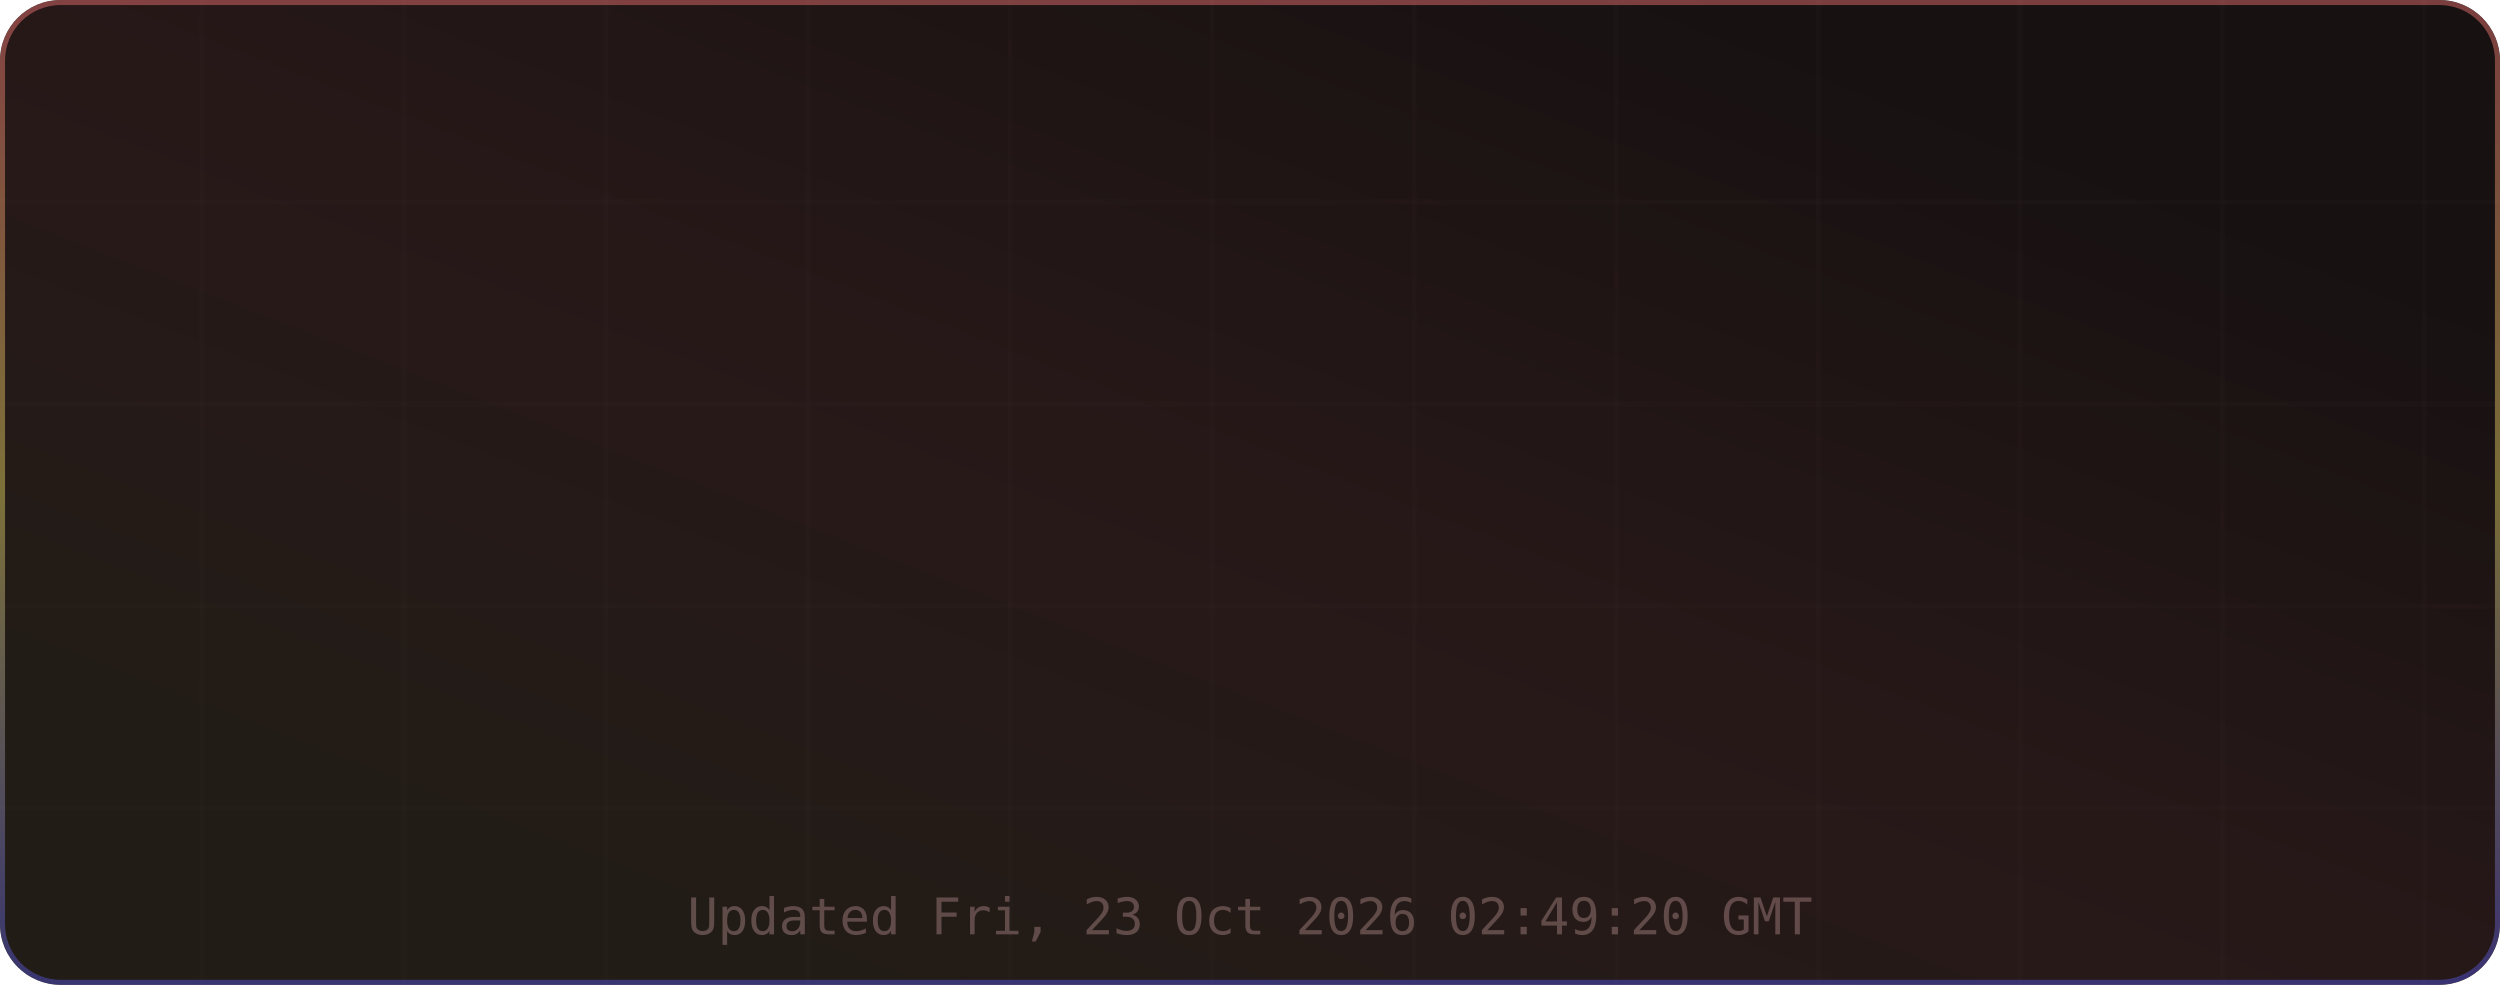
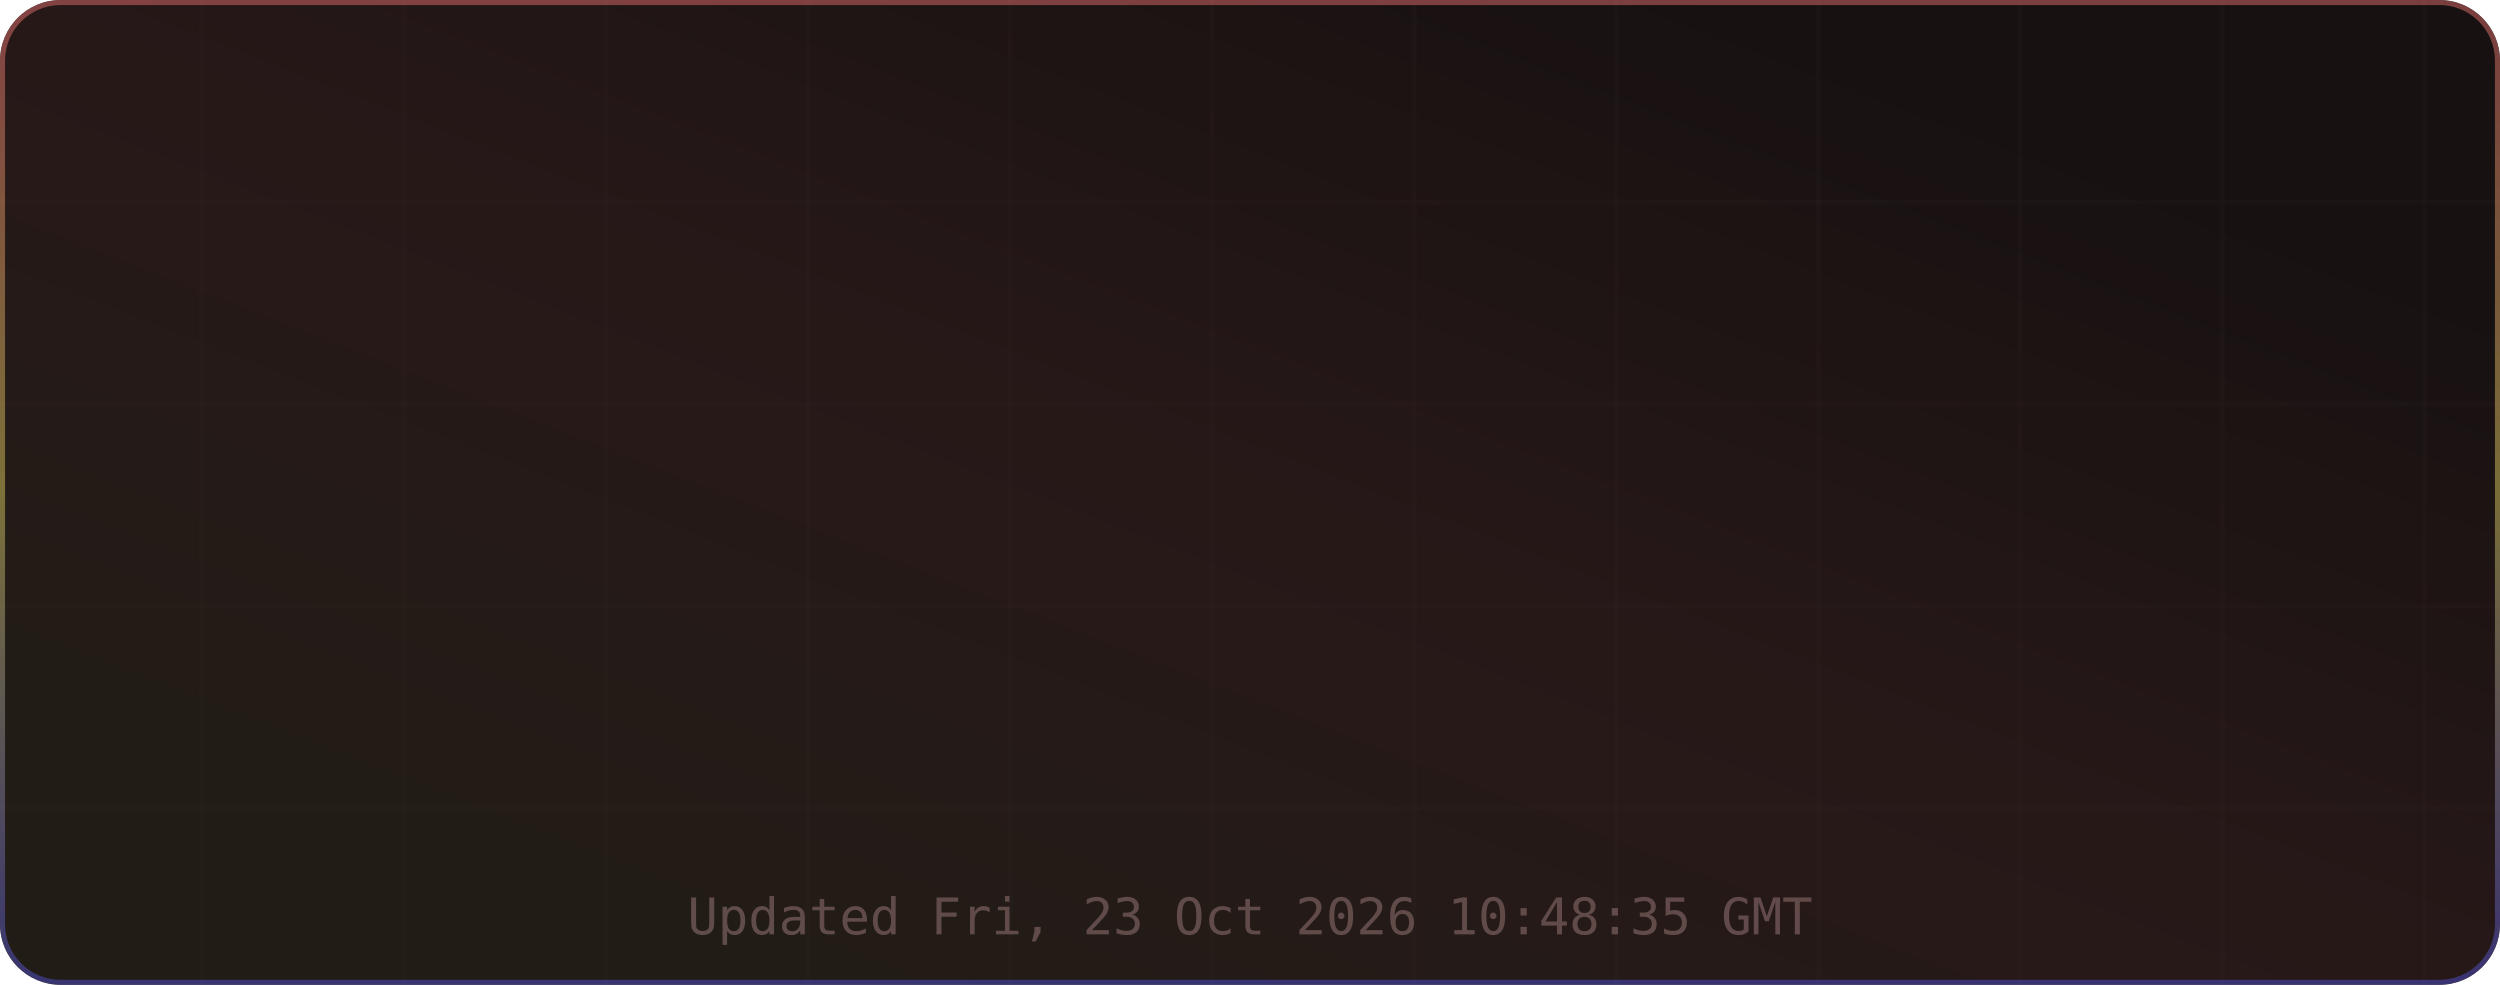
<svg xmlns="http://www.w3.org/2000/svg" width="495" height="195" viewBox="0 0 495 195" role="img" aria-label="TM's GitHub Stats">
  <defs>
    <linearGradient id="grad-bg" x1="0.85" y1="0.15" x2="0.15" y2="0.85" gradientUnits="objectBoundingBox">
      <stop offset="0%" stop-color="#171111" />
      <stop offset="50%" stop-color="#271818" />
      <stop offset="100%" stop-color="#221c16" />
      <animateTransform attributeName="gradientTransform" type="rotate" values="0 0.5 0.5; 360 0.5 0.5" dur="12s" repeatCount="indefinite" />
    </linearGradient>
    <linearGradient id="grad-accent" x1="0.5" y1="0" x2="0.5" y2="1" gradientUnits="objectBoundingBox">
      <stop offset="0%" stop-color="#e06c6c" />
      <stop offset="50%" stop-color="#d6c85c" />
      <stop offset="100%" stop-color="#4d4dcb" />
      <animateTransform attributeName="gradientTransform" type="rotate" values="0 0.5 0.5; 360 0.5 0.5" dur="8s" repeatCount="indefinite" />
    </linearGradient>
    <linearGradient id="grad-chart" x1="0.5" y1="0" x2="0.5" y2="1" gradientUnits="objectBoundingBox">
      <stop offset="0%" stop-color="#e06c6c" stop-opacity="0.9" />
      <stop offset="100%" stop-color="#d6c85c" stop-opacity="0.7" />
    </linearGradient>
    <radialGradient id="grad-glow" cx="0.5" cy="0.5" r="0.6" gradientUnits="objectBoundingBox">
      <stop offset="0%" stop-color="#e06c6c" stop-opacity="0.3" />
      <stop offset="100%" stop-color="#e06c6c" stop-opacity="0" />
    </radialGradient>
    <filter id="drop-shadow" x="-20%" y="-20%" width="140%" height="140%">
      <feGaussianBlur in="SourceAlpha" stdDeviation="3" />
      <feOffset dx="0" dy="2" />
      <feComponentTransfer>
        <feFuncA type="linear" slope="0.4" />
      </feComponentTransfer>
      <feMerge>
        <feMergeNode />
        <feMergeNode in="SourceGraphic" />
      </feMerge>
    </filter>
    <filter id="glow-filter" x="-30%" y="-30%" width="160%" height="160%">
      <feGaussianBlur stdDeviation="4" result="blur" />
      <feMerge>
        <feMergeNode in="blur" />
        <feMergeNode in="SourceGraphic" />
      </feMerge>
    </filter>
    <clipPath id="card-clip">
      <rect width="495" height="195" rx="12" ry="12" />
    </clipPath>
  </defs>
  <defs>
    <filter id="noise" x="0" y="0" width="100%" height="100%">
      <feTurbulence type="fractalNoise" baseFrequency="0.65" numOctaves="3" stitchTiles="stitch" />
      <feColorMatrix type="saturate" values="0" />
      <feBlend in="SourceGraphic" mode="overlay" result="blend" />
      <feComposite in="blend" in2="SourceGraphic" operator="in" />
    </filter>
  </defs>
  <g clip-path="url(#card-clip)">
    <rect x="0" y="0" width="495" height="195" rx="12" ry="12" fill="url(#grad-bg)" clip-path="url(#card-clip)" />
    <g opacity="1">
      <line x1="40" y1="0" x2="40" y2="195" stroke="#432d2d" stroke-width="1" opacity="0.08" />
      <line x1="80" y1="0" x2="80" y2="195" stroke="#432d2d" stroke-width="1" opacity="0.08" />
      <line x1="120" y1="0" x2="120" y2="195" stroke="#432d2d" stroke-width="1" opacity="0.08" />
      <line x1="160" y1="0" x2="160" y2="195" stroke="#432d2d" stroke-width="1" opacity="0.08" />
      <line x1="200" y1="0" x2="200" y2="195" stroke="#432d2d" stroke-width="1" opacity="0.08" />
      <line x1="240" y1="0" x2="240" y2="195" stroke="#432d2d" stroke-width="1" opacity="0.08" />
      <line x1="280" y1="0" x2="280" y2="195" stroke="#432d2d" stroke-width="1" opacity="0.08" />
      <line x1="320" y1="0" x2="320" y2="195" stroke="#432d2d" stroke-width="1" opacity="0.08" />
      <line x1="360" y1="0" x2="360" y2="195" stroke="#432d2d" stroke-width="1" opacity="0.08" />
      <line x1="400" y1="0" x2="400" y2="195" stroke="#432d2d" stroke-width="1" opacity="0.08" />
      <line x1="440" y1="0" x2="440" y2="195" stroke="#432d2d" stroke-width="1" opacity="0.08" />
      <line x1="480" y1="0" x2="480" y2="195" stroke="#432d2d" stroke-width="1" opacity="0.08" />
      <line x1="0" y1="40" x2="495" y2="40" stroke="#432d2d" stroke-width="1" opacity="0.08" />
      <line x1="0" y1="80" x2="495" y2="80" stroke="#432d2d" stroke-width="1" opacity="0.08" />
      <line x1="0" y1="120" x2="495" y2="120" stroke="#432d2d" stroke-width="1" opacity="0.08" />
      <line x1="0" y1="160" x2="495" y2="160" stroke="#432d2d" stroke-width="1" opacity="0.08" />
    </g>
    <rect x="0.5" y="0.5" width="494" height="194" rx="11.5" fill="none" stroke="url(#grad-accent)" stroke-width="1" opacity="0.5" />
    <g id="title-section" opacity="0">
      <text x="20" y="36" font-size="18" dominant-baseline="middle">⚡</text>
      <text x="42" y="36" font-size="16" font-family="ui-monospace,SFMono-Regular,Menlo,monospace" font-weight="700" fill="#e6edf3" text-anchor="start" dominant-baseline="middle" letter-spacing="0.5">TM's GitHub Stats</text>
      <text x="42" y="50" font-size="11" font-family="ui-monospace,SFMono-Regular,Menlo,monospace" fill="#9d7b7b" text-anchor="start" dominant-baseline="middle" opacity="0.8">@MatrixTM26 · 2026 stats</text>
      <line id="title-line" x1="16" y1="52" x2="479" y2="52" stroke="url(#grad-accent)" stroke-width="1" opacity="0.4" />
      <animate attributeName="opacity" from="0" to="1" dur="0.5s" begin="0s" fill="freeze" calcMode="spline" keySplines="0.4 0 0.2 1" keyTimes="0;1" />
    </g>
    <g transform="translate(0, 56)">
      <g opacity="0">
        <text x="73.875" y="22" font-size="13" font-family="ui-monospace,SFMono-Regular,Menlo,monospace" fill="#e06c6c" text-anchor="middle" dominant-baseline="middle" filter="url(#glow-filter)">◈</text>
        <text x="73.875" y="38" font-size="18" font-family="ui-monospace,SFMono-Regular,Menlo,monospace" font-weight="700" fill="#e6edf3" text-anchor="middle" dominant-baseline="middle">10.4K</text>
        <text x="73.875" y="54" font-size="9" font-family="ui-monospace,SFMono-Regular,Menlo,monospace" fill="#9d7b7b" text-anchor="middle" dominant-baseline="middle" letter-spacing="0.3">Commits</text>
        <animate attributeName="opacity" from="0" to="1" dur="0.5s" begin="0.1s" fill="freeze" calcMode="spline" keySplines="0.4 0 0.2 1" keyTimes="0;1" />
      </g>
      <g opacity="0">
        <text x="189.625" y="22" font-size="13" font-family="ui-monospace,SFMono-Regular,Menlo,monospace" fill="#e06c6c" text-anchor="middle" dominant-baseline="middle" filter="url(#glow-filter)">⌥</text>
        <text x="189.625" y="38" font-size="18" font-family="ui-monospace,SFMono-Regular,Menlo,monospace" font-weight="700" fill="#e6edf3" text-anchor="middle" dominant-baseline="middle">157</text>
        <text x="189.625" y="54" font-size="9" font-family="ui-monospace,SFMono-Regular,Menlo,monospace" fill="#9d7b7b" text-anchor="middle" dominant-baseline="middle" letter-spacing="0.3">Pull Requests</text>
        <animate attributeName="opacity" from="0" to="1" dur="0.5s" begin="0.17s" fill="freeze" calcMode="spline" keySplines="0.4 0 0.2 1" keyTimes="0;1" />
      </g>
      <g opacity="0">
        <text x="305.375" y="22" font-size="13" font-family="ui-monospace,SFMono-Regular,Menlo,monospace" fill="#e06c6c" text-anchor="middle" dominant-baseline="middle" filter="url(#glow-filter)">◎</text>
        <text x="305.375" y="38" font-size="18" font-family="ui-monospace,SFMono-Regular,Menlo,monospace" font-weight="700" fill="#e6edf3" text-anchor="middle" dominant-baseline="middle">1</text>
        <text x="305.375" y="54" font-size="9" font-family="ui-monospace,SFMono-Regular,Menlo,monospace" fill="#9d7b7b" text-anchor="middle" dominant-baseline="middle" letter-spacing="0.3">Issues</text>
        <animate attributeName="opacity" from="0" to="1" dur="0.5s" begin="0.24s" fill="freeze" calcMode="spline" keySplines="0.4 0 0.2 1" keyTimes="0;1" />
      </g>
      <g opacity="0">
        <text x="421.125" y="22" font-size="13" font-family="ui-monospace,SFMono-Regular,Menlo,monospace" fill="#e06c6c" text-anchor="middle" dominant-baseline="middle" filter="url(#glow-filter)">✦</text>
        <text x="421.125" y="38" font-size="18" font-family="ui-monospace,SFMono-Regular,Menlo,monospace" font-weight="700" fill="#e6edf3" text-anchor="middle" dominant-baseline="middle">2</text>
        <text x="421.125" y="54" font-size="9" font-family="ui-monospace,SFMono-Regular,Menlo,monospace" fill="#9d7b7b" text-anchor="middle" dominant-baseline="middle" letter-spacing="0.3">Reviews</text>
        <animate attributeName="opacity" from="0" to="1" dur="0.5s" begin="0.31s" fill="freeze" calcMode="spline" keySplines="0.4 0 0.2 1" keyTimes="0;1" />
      </g>
      <g opacity="0">
        <text x="73.875" y="77" font-size="13" font-family="ui-monospace,SFMono-Regular,Menlo,monospace" fill="#e06c6c" text-anchor="middle" dominant-baseline="middle" filter="url(#glow-filter)">★</text>
        <text x="73.875" y="93" font-size="18" font-family="ui-monospace,SFMono-Regular,Menlo,monospace" font-weight="700" fill="#e6edf3" text-anchor="middle" dominant-baseline="middle">118</text>
        <text x="73.875" y="109" font-size="9" font-family="ui-monospace,SFMono-Regular,Menlo,monospace" fill="#9d7b7b" text-anchor="middle" dominant-baseline="middle" letter-spacing="0.3">Stars Earned</text>
        <animate attributeName="opacity" from="0" to="1" dur="0.5s" begin="0.38s" fill="freeze" calcMode="spline" keySplines="0.4 0 0.2 1" keyTimes="0;1" />
      </g>
      <g opacity="0">
        <text x="189.625" y="77" font-size="13" font-family="ui-monospace,SFMono-Regular,Menlo,monospace" fill="#e06c6c" text-anchor="middle" dominant-baseline="middle" filter="url(#glow-filter)">⊗</text>
        <text x="189.625" y="93" font-size="18" font-family="ui-monospace,SFMono-Regular,Menlo,monospace" font-weight="700" fill="#e6edf3" text-anchor="middle" dominant-baseline="middle">17</text>
        <text x="189.625" y="109" font-size="9" font-family="ui-monospace,SFMono-Regular,Menlo,monospace" fill="#9d7b7b" text-anchor="middle" dominant-baseline="middle" letter-spacing="0.3">Forks</text>
        <animate attributeName="opacity" from="0" to="1" dur="0.5s" begin="0.45s" fill="freeze" calcMode="spline" keySplines="0.4 0 0.2 1" keyTimes="0;1" />
      </g>
      <g opacity="0">
        <text x="305.375" y="77" font-size="13" font-family="ui-monospace,SFMono-Regular,Menlo,monospace" fill="#e06c6c" text-anchor="middle" dominant-baseline="middle" filter="url(#glow-filter)">◉</text>
        <text x="305.375" y="93" font-size="18" font-family="ui-monospace,SFMono-Regular,Menlo,monospace" font-weight="700" fill="#e6edf3" text-anchor="middle" dominant-baseline="middle">19</text>
        <text x="305.375" y="109" font-size="9" font-family="ui-monospace,SFMono-Regular,Menlo,monospace" fill="#9d7b7b" text-anchor="middle" dominant-baseline="middle" letter-spacing="0.3">Followers</text>
        <animate attributeName="opacity" from="0" to="1" dur="0.5s" begin="0.52s" fill="freeze" calcMode="spline" keySplines="0.4 0 0.2 1" keyTimes="0;1" />
      </g>
      <g opacity="0">
        <text x="421.125" y="77" font-size="13" font-family="ui-monospace,SFMono-Regular,Menlo,monospace" fill="#e06c6c" text-anchor="middle" dominant-baseline="middle" filter="url(#glow-filter)">⚑</text>
        <text x="421.125" y="93" font-size="18" font-family="ui-monospace,SFMono-Regular,Menlo,monospace" font-weight="700" fill="#e6edf3" text-anchor="middle" dominant-baseline="middle">1</text>
        <text x="421.125" y="109" font-size="9" font-family="ui-monospace,SFMono-Regular,Menlo,monospace" fill="#9d7b7b" text-anchor="middle" dominant-baseline="middle" letter-spacing="0.3">Day Streak</text>
        <animate attributeName="opacity" from="0" to="1" dur="0.5s" begin="0.59s" fill="freeze" calcMode="spline" keySplines="0.4 0 0.2 1" keyTimes="0;1" />
      </g>
      <g opacity="0">
        <circle cx="450" cy="-24" r="32" fill="none" stroke="#432d2d" stroke-width="2" />
        <circle cx="450" cy="-24" r="32" fill="none" stroke="url(#grad-accent)" stroke-width="2.5" stroke-dasharray="201.06" stroke-dashoffset="201.06" stroke-linecap="round" transform="rotate(-90 450 -24)">
          <animate attributeName="stroke-dashoffset" from="201.062" to="180.956" dur="1.5s" begin="0.3s" fill="freeze" calcMode="spline" keySplines="0.4 0 0.2 1" keyTimes="0;1" />
        </circle>
        <text x="450" y="-30" font-size="18" font-family="ui-monospace,SFMono-Regular,Menlo,monospace" font-weight="700" fill="#e06c6c" text-anchor="middle" filter="url(#glow-filter)">A+</text>
        <text x="450" y="-14" font-size="8" font-family="ui-monospace,SFMono-Regular,Menlo,monospace" fill="#9d7b7b" text-anchor="middle" letter-spacing="1">RANK</text>
        <text x="450" y="-4" font-size="8" font-family="ui-monospace,SFMono-Regular,Menlo,monospace" fill="#9d7b7b" text-anchor="middle" opacity="0.7">Top 10%</text>
        <animate attributeName="opacity" from="0" to="1" dur="0.6s" begin="0.2s" fill="freeze" calcMode="spline" keySplines="0.4 0 0.2 1" keyTimes="0;1" />
      </g>
    </g>
-     <text x="247.5" y="185" font-size="10" font-family="ui-monospace,SFMono-Regular,Menlo,monospace" fill="#9d7b7b" text-anchor="middle" opacity="0.5">Updated Fri, 23 Oct 2026 02:49:20 GMT</text>
+     <text x="247.5" y="185" font-size="10" font-family="ui-monospace,SFMono-Regular,Menlo,monospace" fill="#9d7b7b" text-anchor="middle" opacity="0.5">Updated Fri, 23 Oct 2026 10:48:35 GMT</text>
  </g>
</svg>
